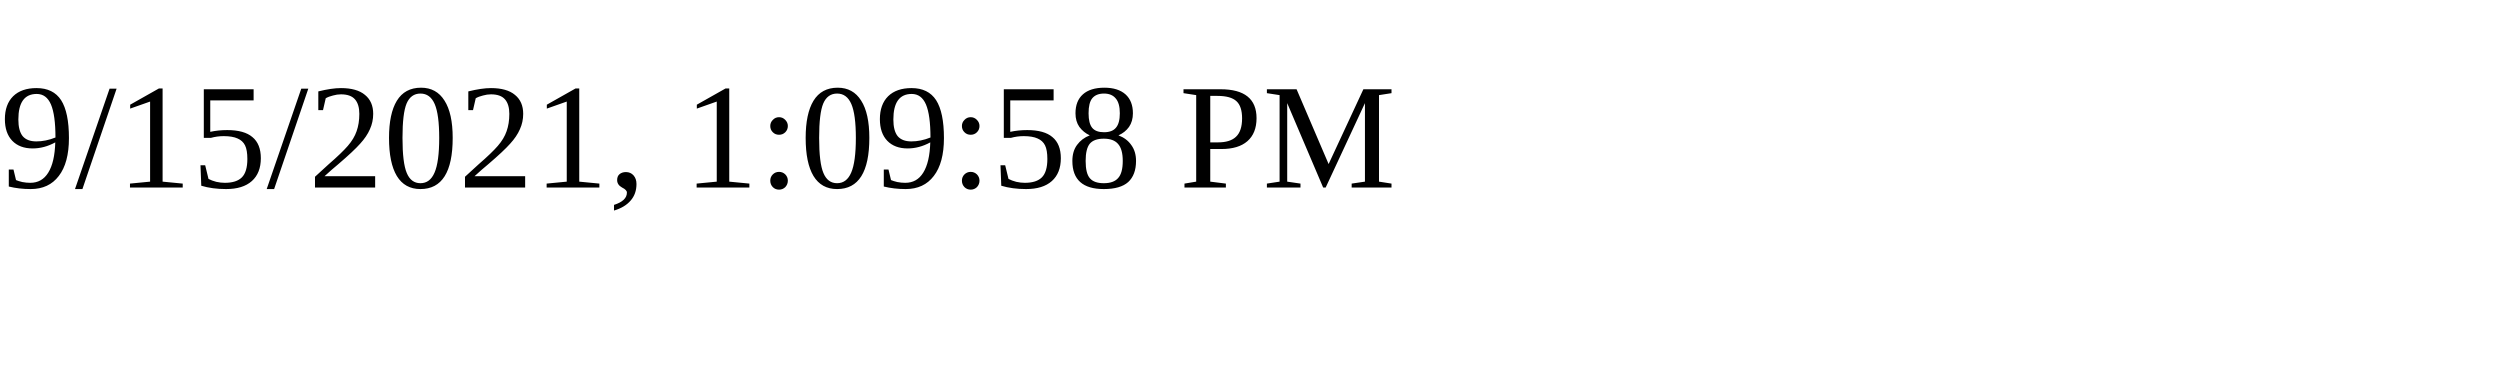
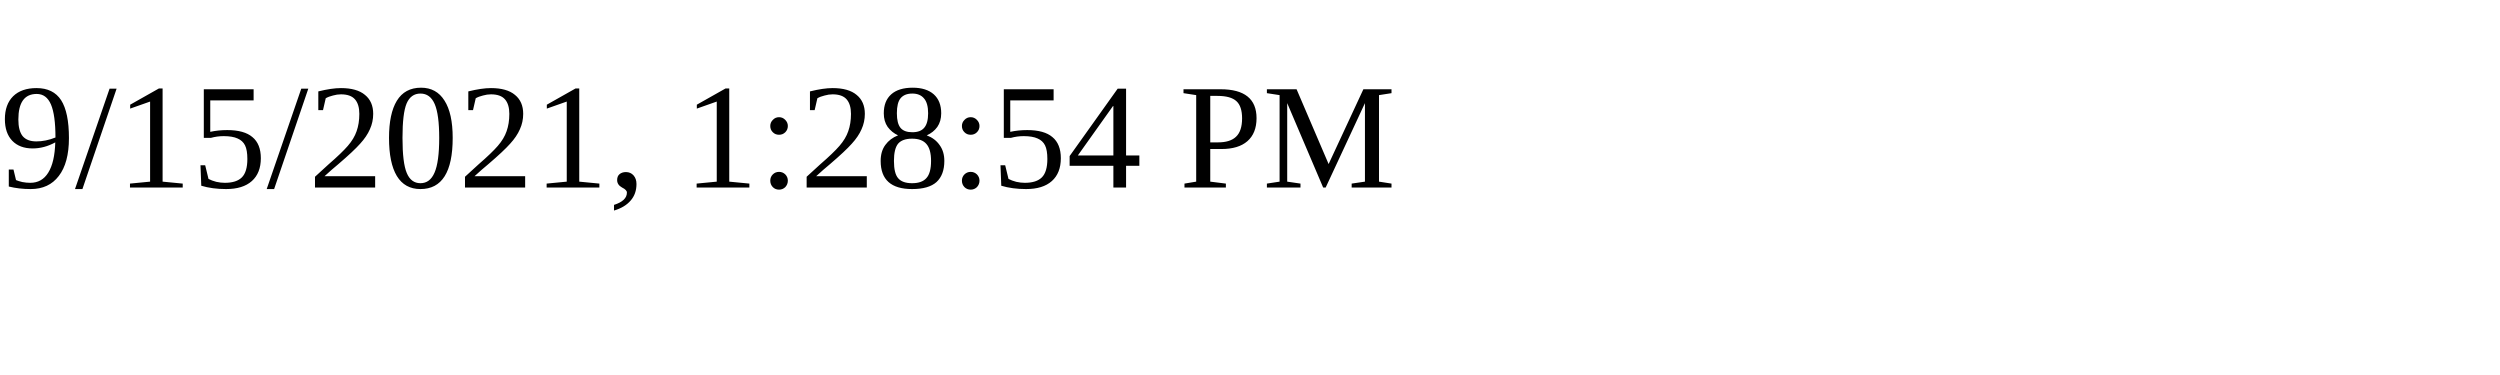
<svg xmlns="http://www.w3.org/2000/svg" height="30" width="200">
-   <text x="0" y="15">9/15/2021, 1:09:58 PM</text>
+   <text x="0" y="15">9/15/2021, 1:28:54 PM</text>
</svg>
